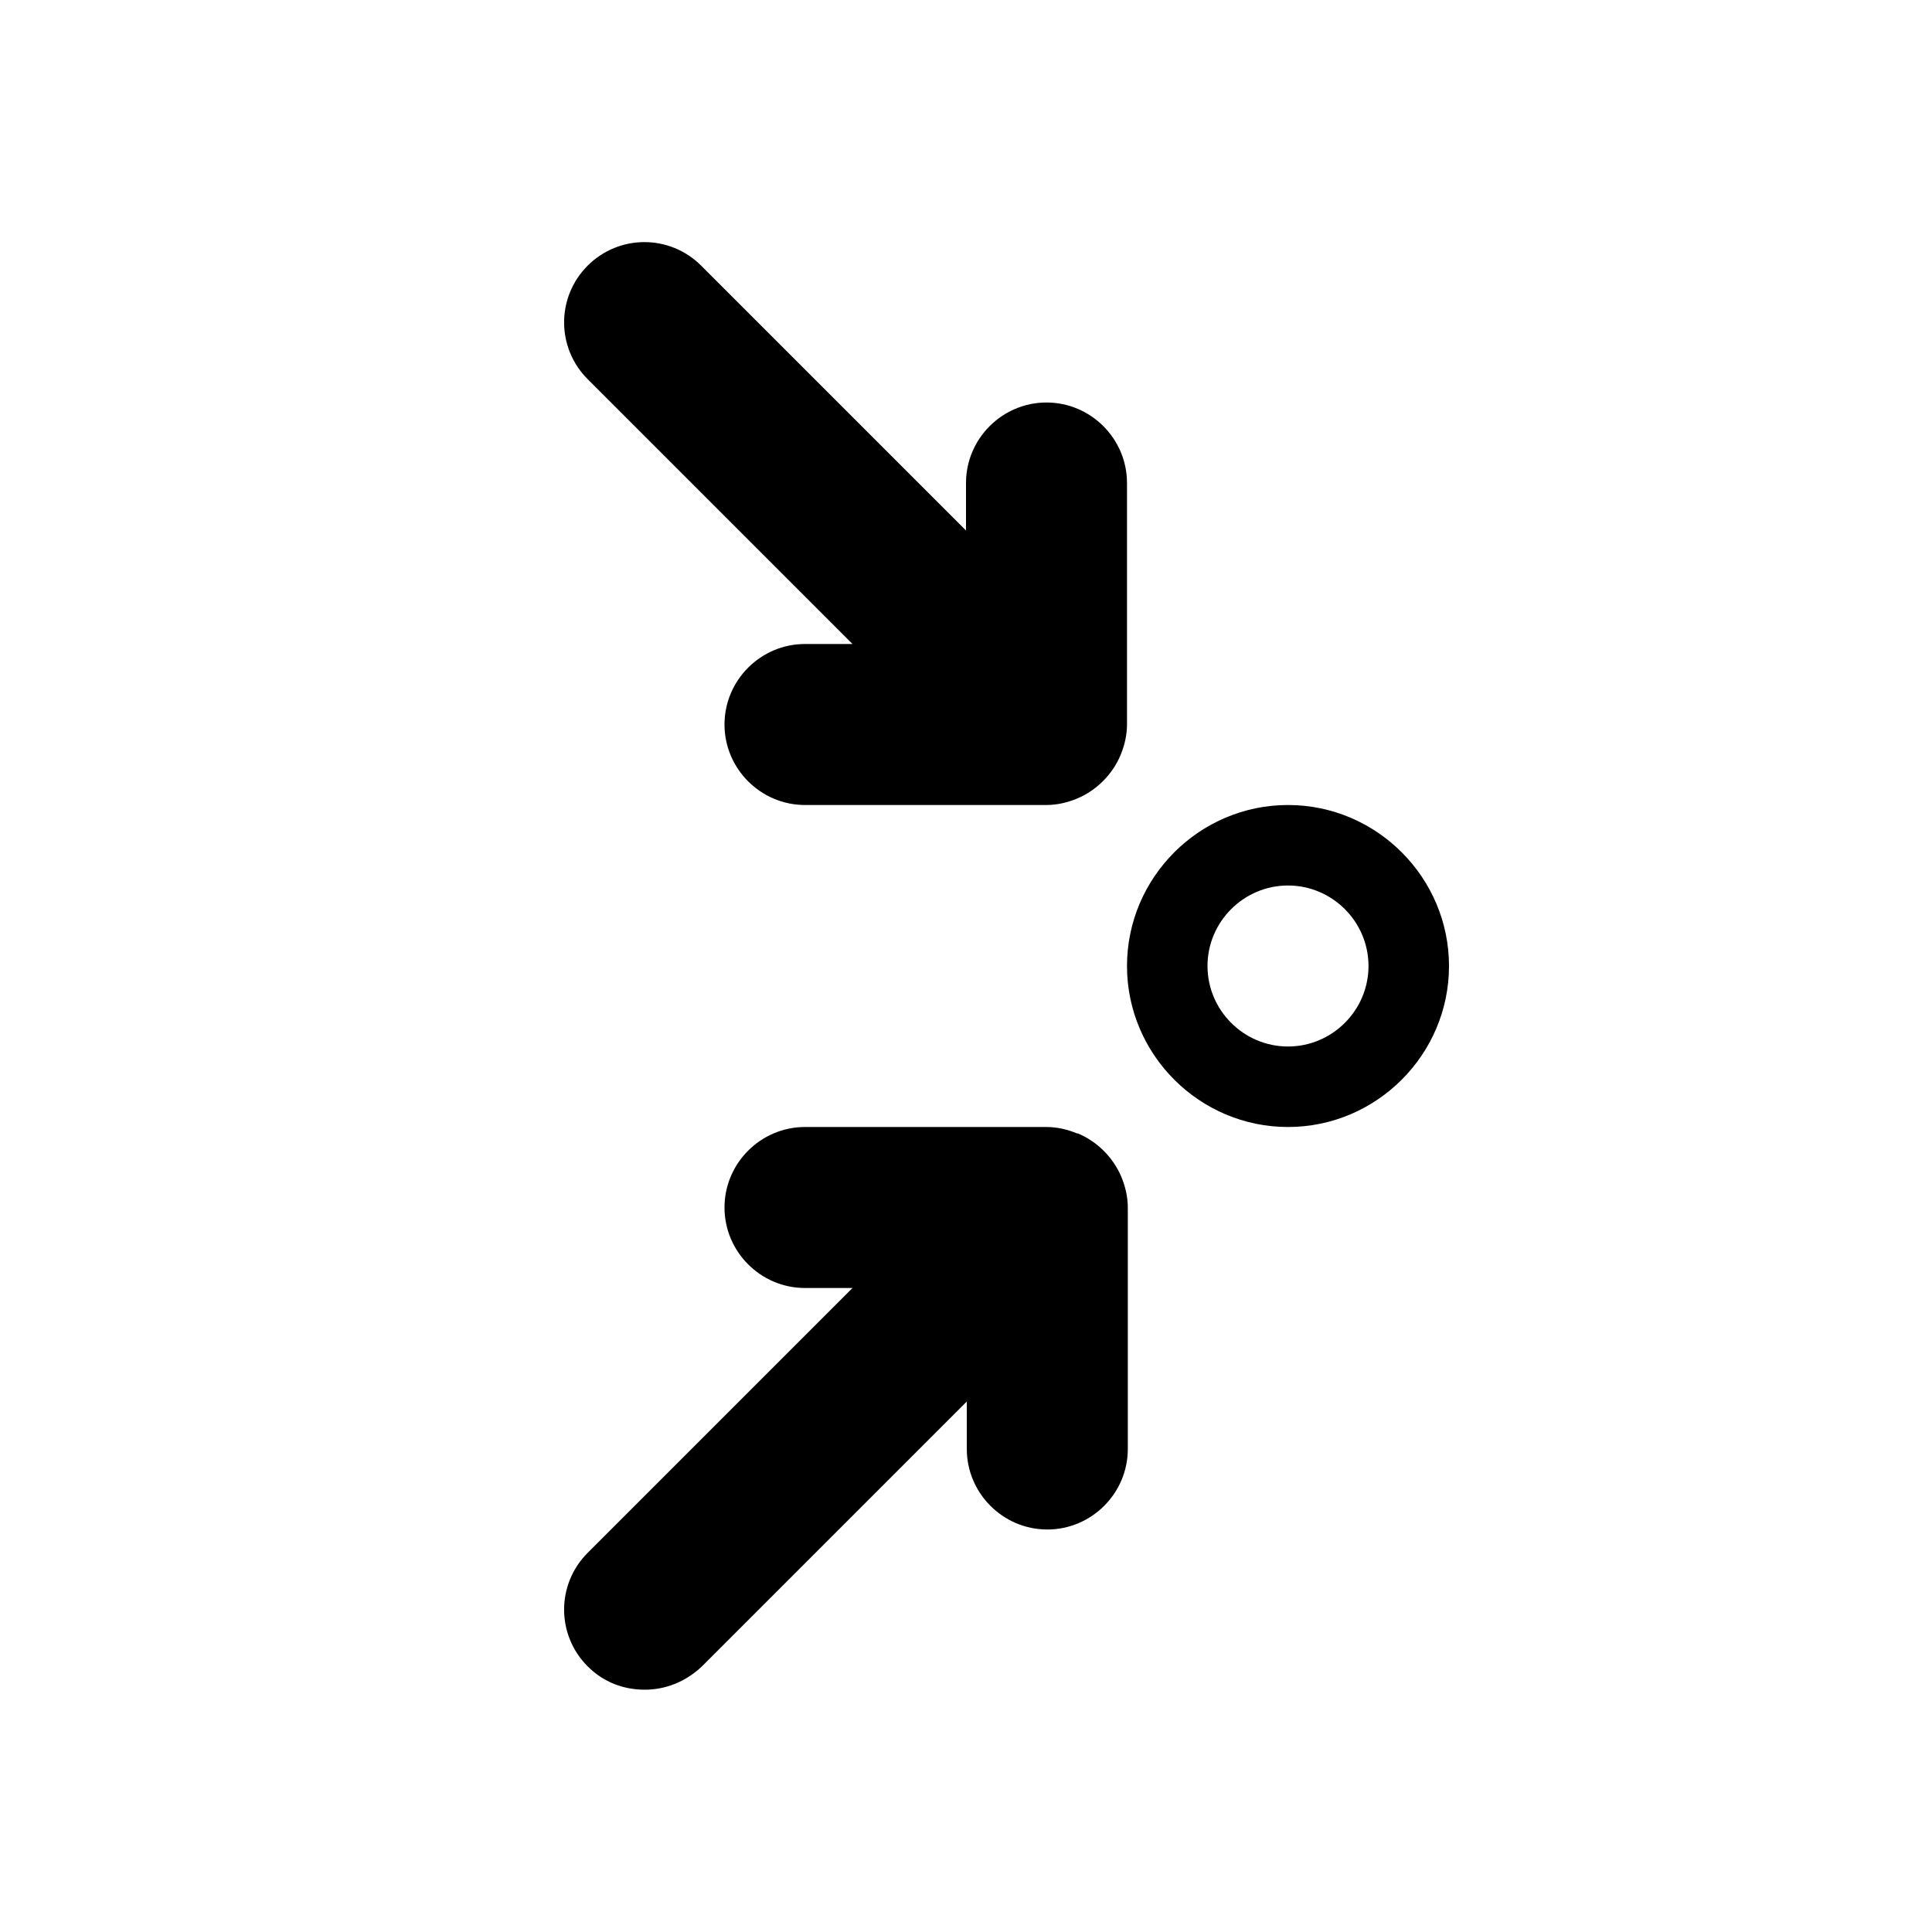
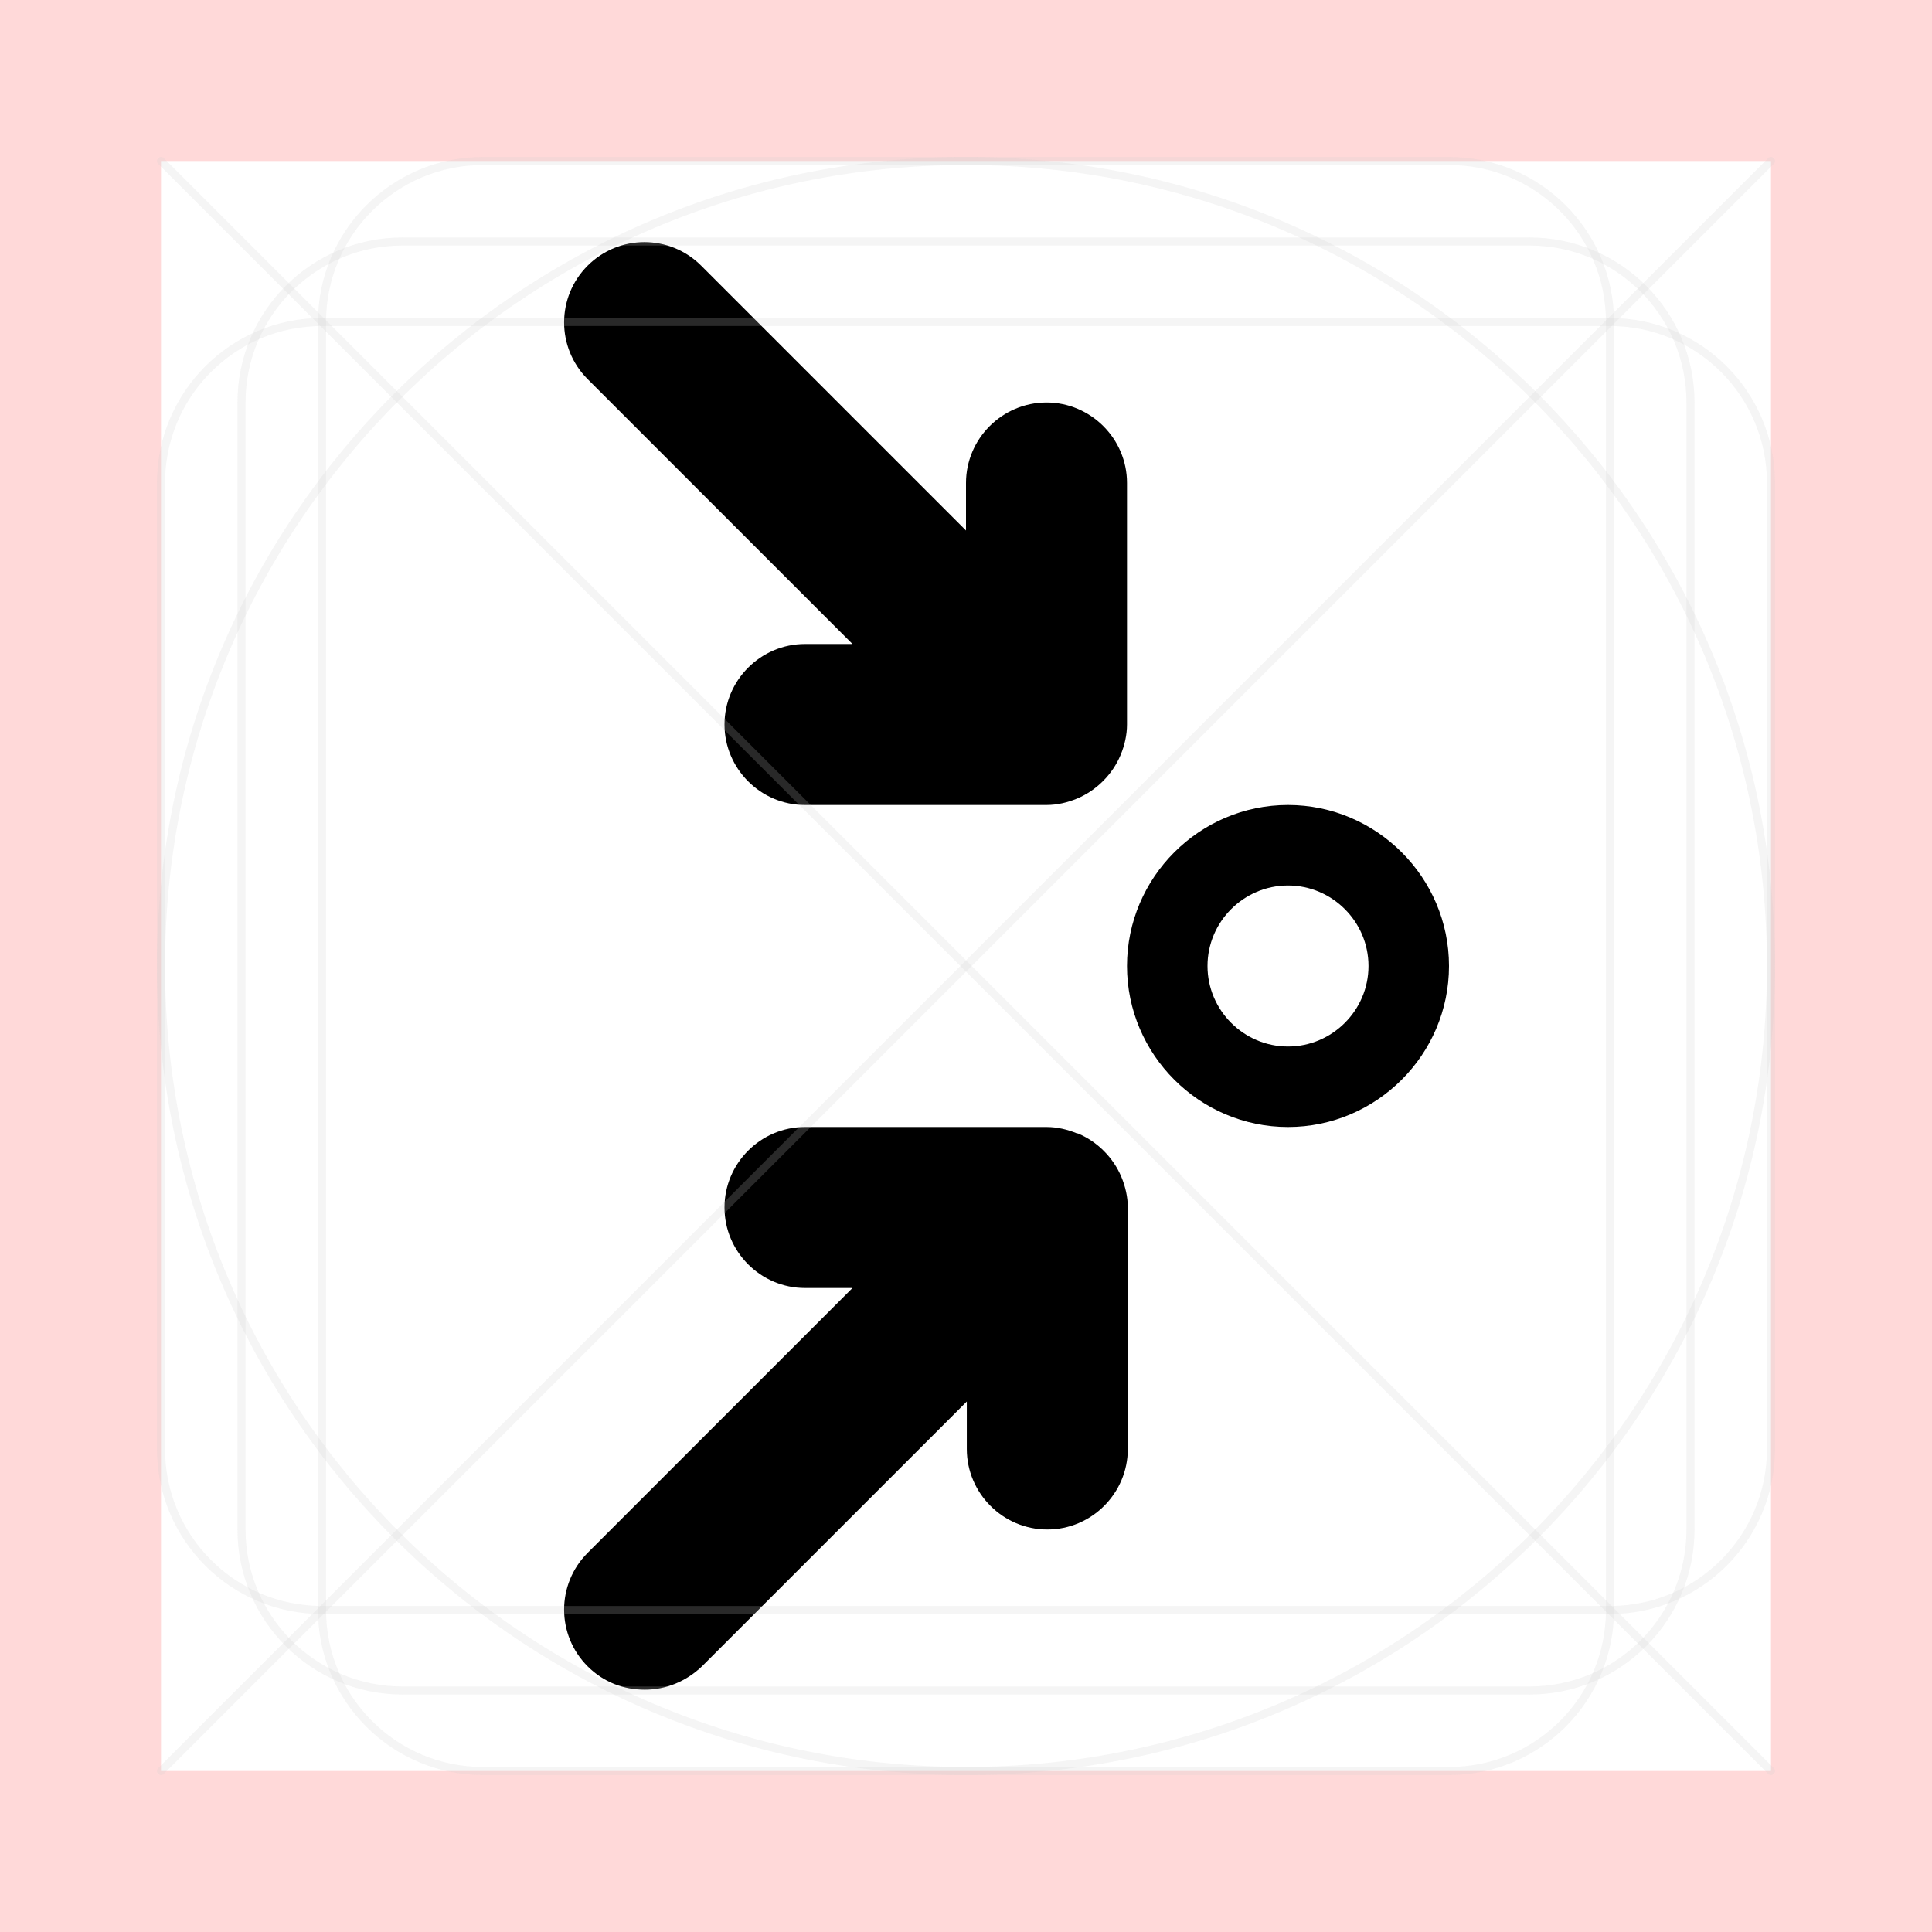
- <svg xmlns="http://www.w3.org/2000/svg" id="art" version="1.1" viewBox="0 0 24 24">
-   <path d="M16,10c-1.1,0-2,.9-2,2s.9,2,2,2,2-.9,2-2-.9-2-2-2ZM16,13c-.55,0-1-.45-1-1s.45-1,1-1,1,.45,1,1-.45,1-1,1Z" />
-   <path d="M10.59,8h-.59c-.55,0-1,.45-1,1s.45,1,1,1h3c.13,0,.26-.03.38-.08.24-.1.44-.3.54-.54.05-.12.08-.25.08-.38v-3c0-.55-.45-1-1-1s-1,.45-1,1v.59l-3.29-3.29c-.39-.39-1.02-.39-1.41,0s-.39,1.02,0,1.41l3.29,3.29Z" />
-   <path d="M13.38,14.08c-.12-.05-.25-.08-.38-.08h-3c-.55,0-1,.45-1,1s.45,1,1,1h.59l-3.29,3.29c-.39.39-.39,1.02,0,1.41.2.2.45.29.71.29s.51-.1.71-.29l3.29-3.29v.59c0,.55.45,1,1,1s1-.45,1-1v-3c0-.13-.03-.26-.08-.38-.1-.24-.3-.44-.54-.54Z" />
+ <svg xmlns="http://www.w3.org/2000/svg" version="1.1" viewBox="0 0 24 24">
+   <defs>
+     <style>
+       .st0 {
+         stroke-linecap: round;
+         stroke-linejoin: round;
+       }
+ 
+       .st0, .st1 {
+         fill: none;
+         opacity: .2;
+         stroke: #ccc;
+         stroke-width: .1px;
+       }
+ 
+       .st1 {
+         stroke-miterlimit: 10;
+       }
+ 
+       .st2 {
+         fill: red;
+         opacity: .15;
+       }
+     </style>
+   </defs>
+   <g id="art">
+     <g>
+       <path d="M16,10c-1.1,0-2,.9-2,2s.9,2,2,2,2-.9,2-2-.9-2-2-2ZM16,13c-.55,0-1-.45-1-1s.45-1,1-1,1,.45,1,1-.45,1-1,1Z" />
+       <path d="M10.59,8h-.59c-.55,0-1,.45-1,1s.45,1,1,1h3c.13,0,.26-.03.38-.08.24-.1.44-.3.54-.54.05-.12.08-.25.08-.38v-3c0-.55-.45-1-1-1s-1,.45-1,1v.59l-3.29-3.29c-.39-.39-1.02-.39-1.41,0s-.39,1.02,0,1.41l3.29,3.29Z" />
+       <path d="M13.38,14.08c-.12-.05-.25-.08-.38-.08h-3c-.55,0-1,.45-1,1s.45,1,1,1h.59l-3.29,3.29c-.39.39-.39,1.02,0,1.41.2.2.45.29.71.29s.51-.1.71-.29l3.29-3.29v.59c0,.55.45,1,1,1s1-.45,1-1v-3c0-.13-.03-.26-.08-.38-.1-.24-.3-.44-.54-.54Z" />
+     </g>
+   </g>
+   <g id="border">
+     <path class="st2" d="M0,0v24h24V0H0ZM22,22H2V2h20v20Z" />
+   </g>
+   <g id="guides">
+     <rect class="st1" x="3" y="3" width="18" height="18" rx="2" ry="2" />
+     <rect class="st1" x="4" y="2" width="16" height="20" rx="2" ry="2" />
+     <rect class="st1" x="2" y="4" width="20" height="16" rx="2" ry="2" />
+     <circle class="st1" cx="12" cy="12" r="10" />
+     <line class="st0" x1="2" y1="2" x2="22" y2="22" />
+     <line class="st0" x1="22" y1="2" x2="2" y2="22" />
+   </g>
</svg>
